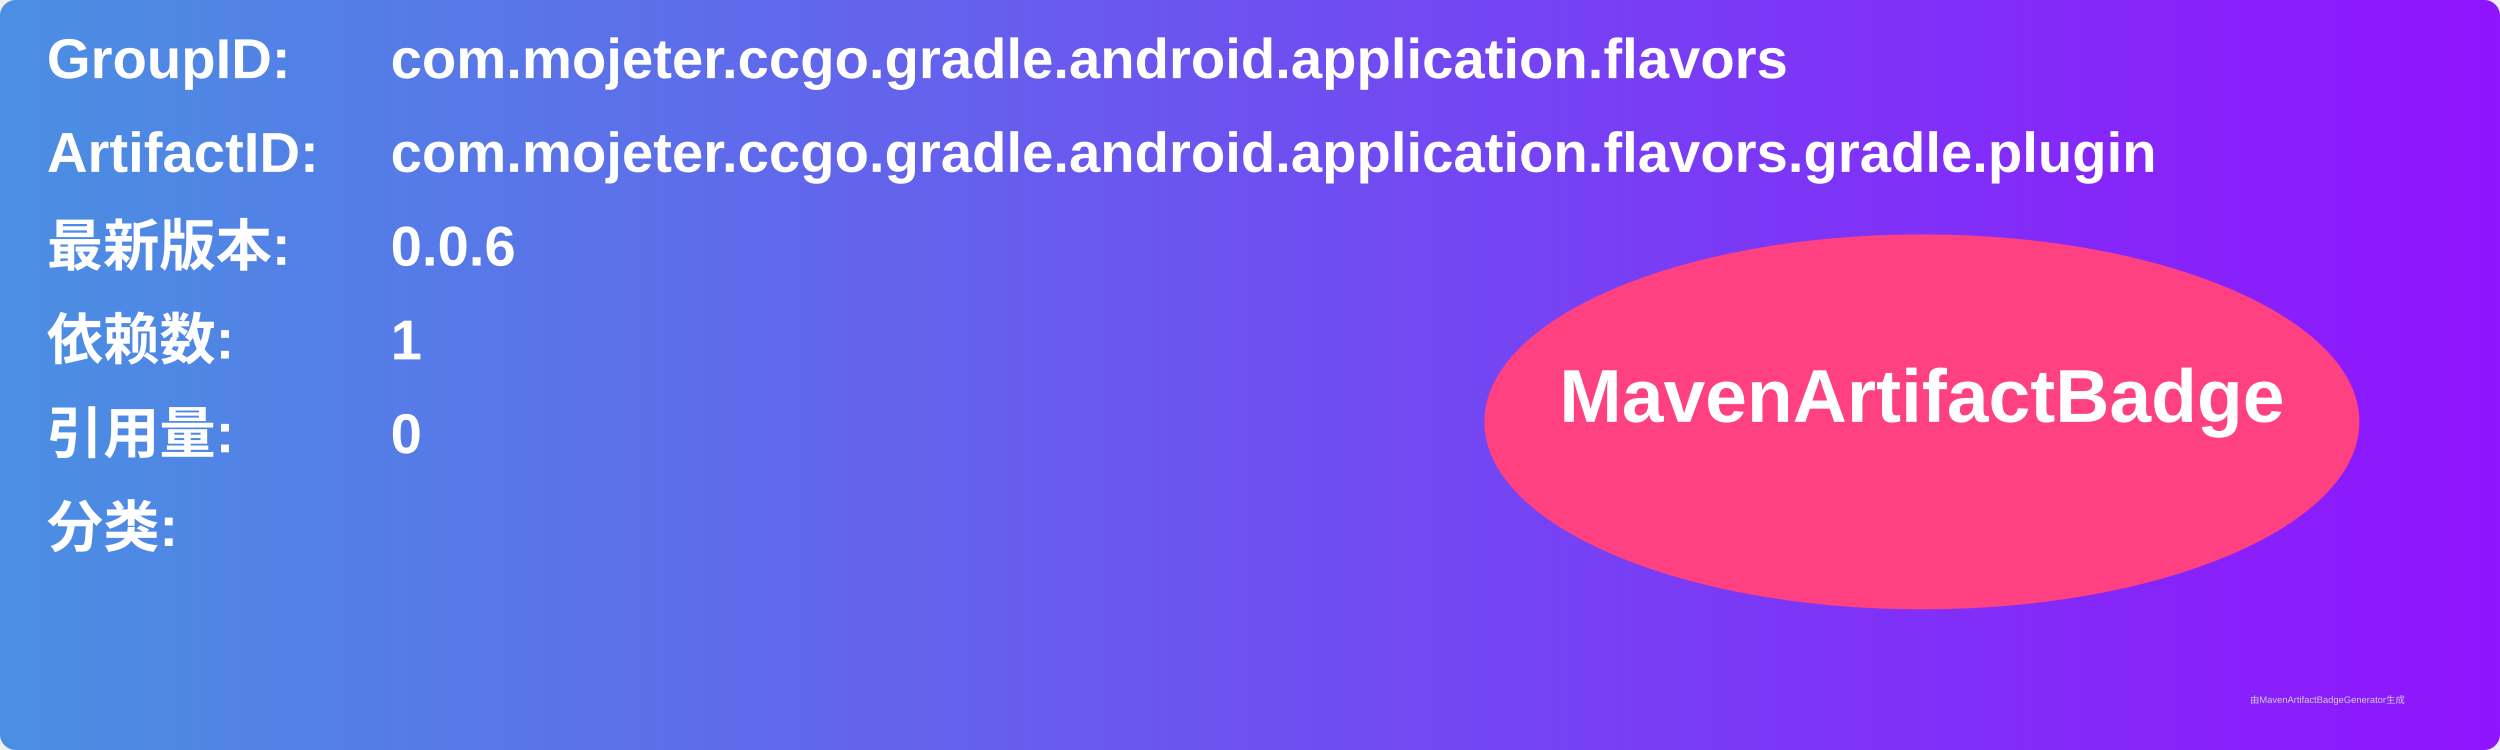
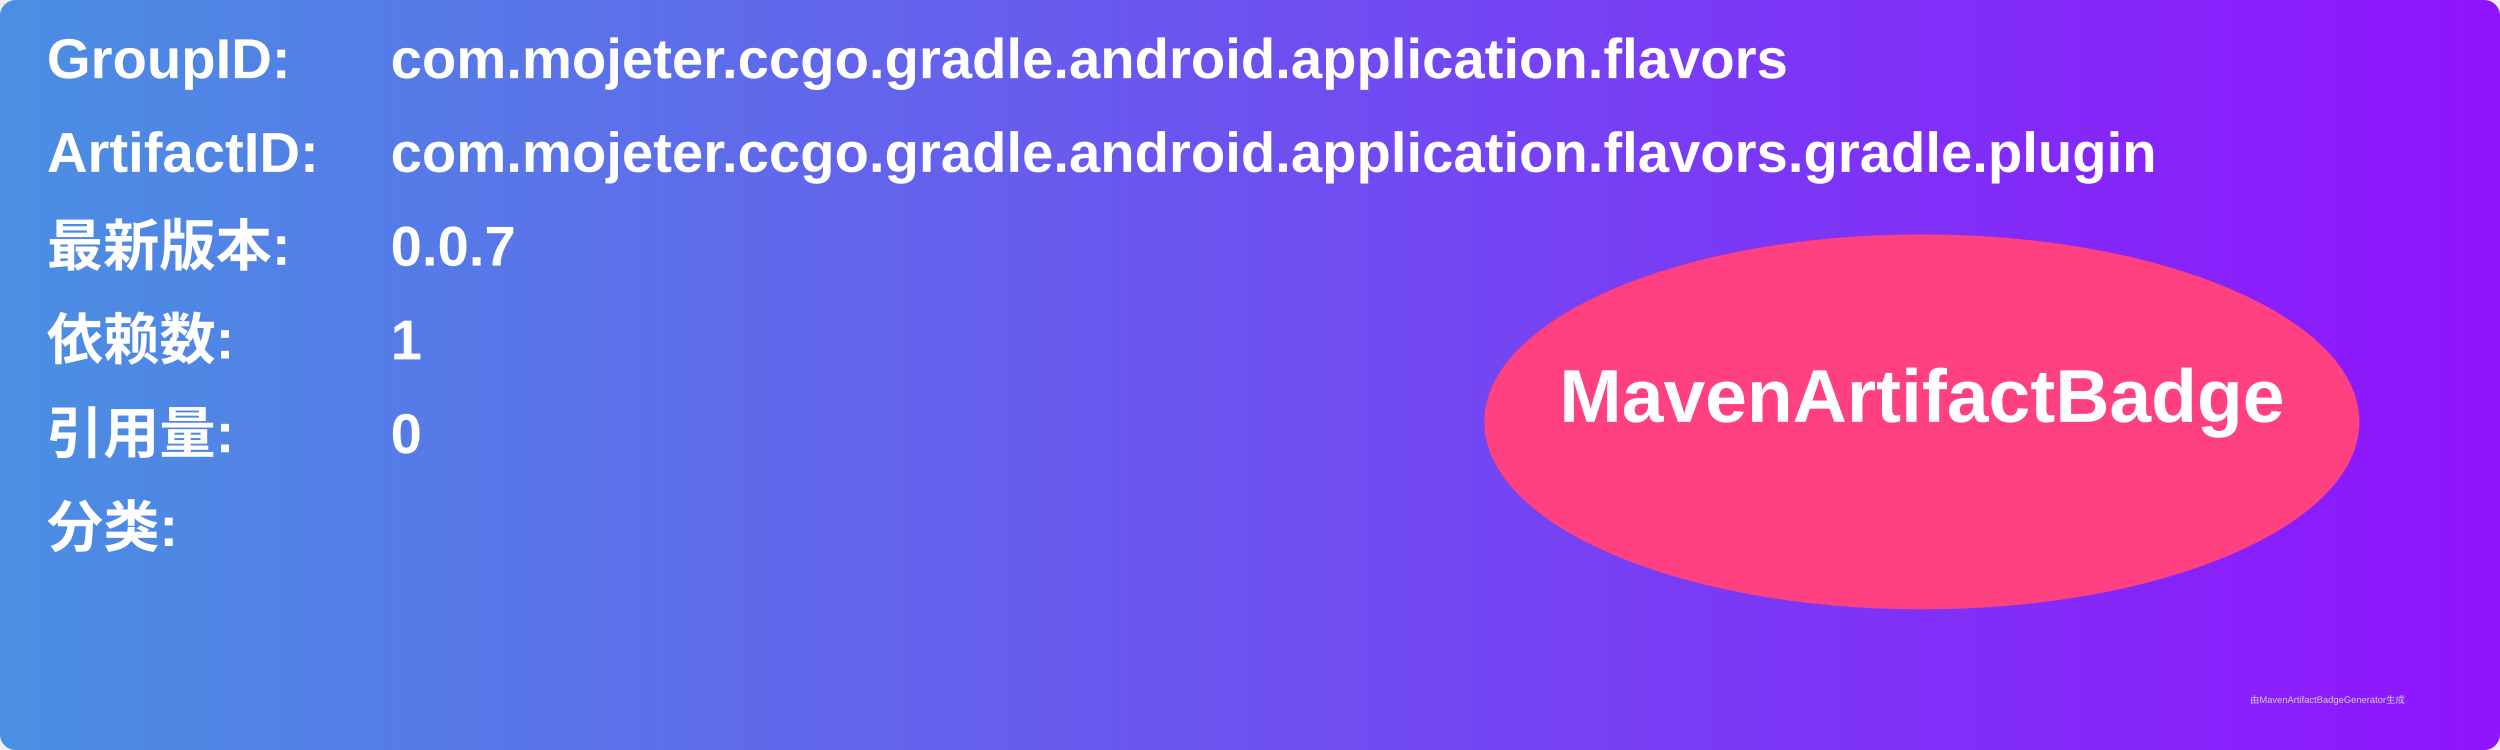
<svg xmlns="http://www.w3.org/2000/svg" width="800" height="240" viewBox="0 0 800 240">
  <linearGradient id="grad" x1="0%" y1="0%" x2="100%" y2="0%">
    <stop offset="0%" stop-color="#4a90e2" />
    <stop offset="100%" stop-color="#9013fe" />
  </linearGradient>
  <rect width="100%" height="100%" rx="5" ry="5" fill="url(#grad)" />
  <g transform="translate(15, 15)">
    <text x="0" y="10" font-family="Arial" font-size="18" fill="white" font-weight="bold" width="260">GroupID:</text>
    <text x="110" y="10" font-family="Arial" font-size="18" fill="white" font-weight="bold" width="460">com.mojeter.ccgo.gradle.android.application.flavors</text>
    <text x="0" y="40" font-family="Arial" font-size="18" fill="white" font-weight="bold" width="260">ArtifactID:</text>
    <text x="110" y="40" font-family="Arial" font-size="18" fill="white" font-weight="bold" width="460">com.mojeter.ccgo.gradle.android.application.flavors.gradle.plugin</text>
    <text x="0" y="70" font-family="Arial" font-size="18" fill="white" font-weight="bold">最新版本:</text>
    <text x="110" y="70" font-family="Arial" font-size="18" fill="white" font-weight="bold">
-       <tspan font-weight="bold">0.0.6</tspan>
+       <tspan font-weight="bold">0.0.7</tspan>
    </text>
    <text x="0" y="100" font-family="Arial" font-size="18" fill="white" font-weight="bold">依赖数: </text>
    <text x="110" y="100" font-family="Arial" font-size="18" fill="white">
      <tspan font-weight="bold">1</tspan>
    </text>
    <text x="0" y="130" font-family="Arial" font-size="18" fill="white" font-weight="bold">引用量: </text>
    <text x="110" y="130" font-family="Arial" font-size="18" fill="white">
      <tspan font-weight="bold">0</tspan>
    </text>
    <text x="0" y="160" font-family="Arial" font-size="18" fill="white" font-weight="bold">分类:</text>
    <text x="10" y="190" font-family="Arial" font-size="10" fill="white">
      <tspan font-weight="bold" />
    </text>
    <ellipse cx="600" cy="120" rx="140" ry="60" fill="#ff4081" />
    <text x="600" y="120" text-anchor="middle" font-family="Arial" font-size="24" fill="white" font-weight="bold">MavenArtifactBadge</text>
  </g>
  <text x="720" y="225" font-family="Arial" font-size="3" fill="#d0d0d0">由MavenArtifactBadgeGenerator生成</text>
</svg>
